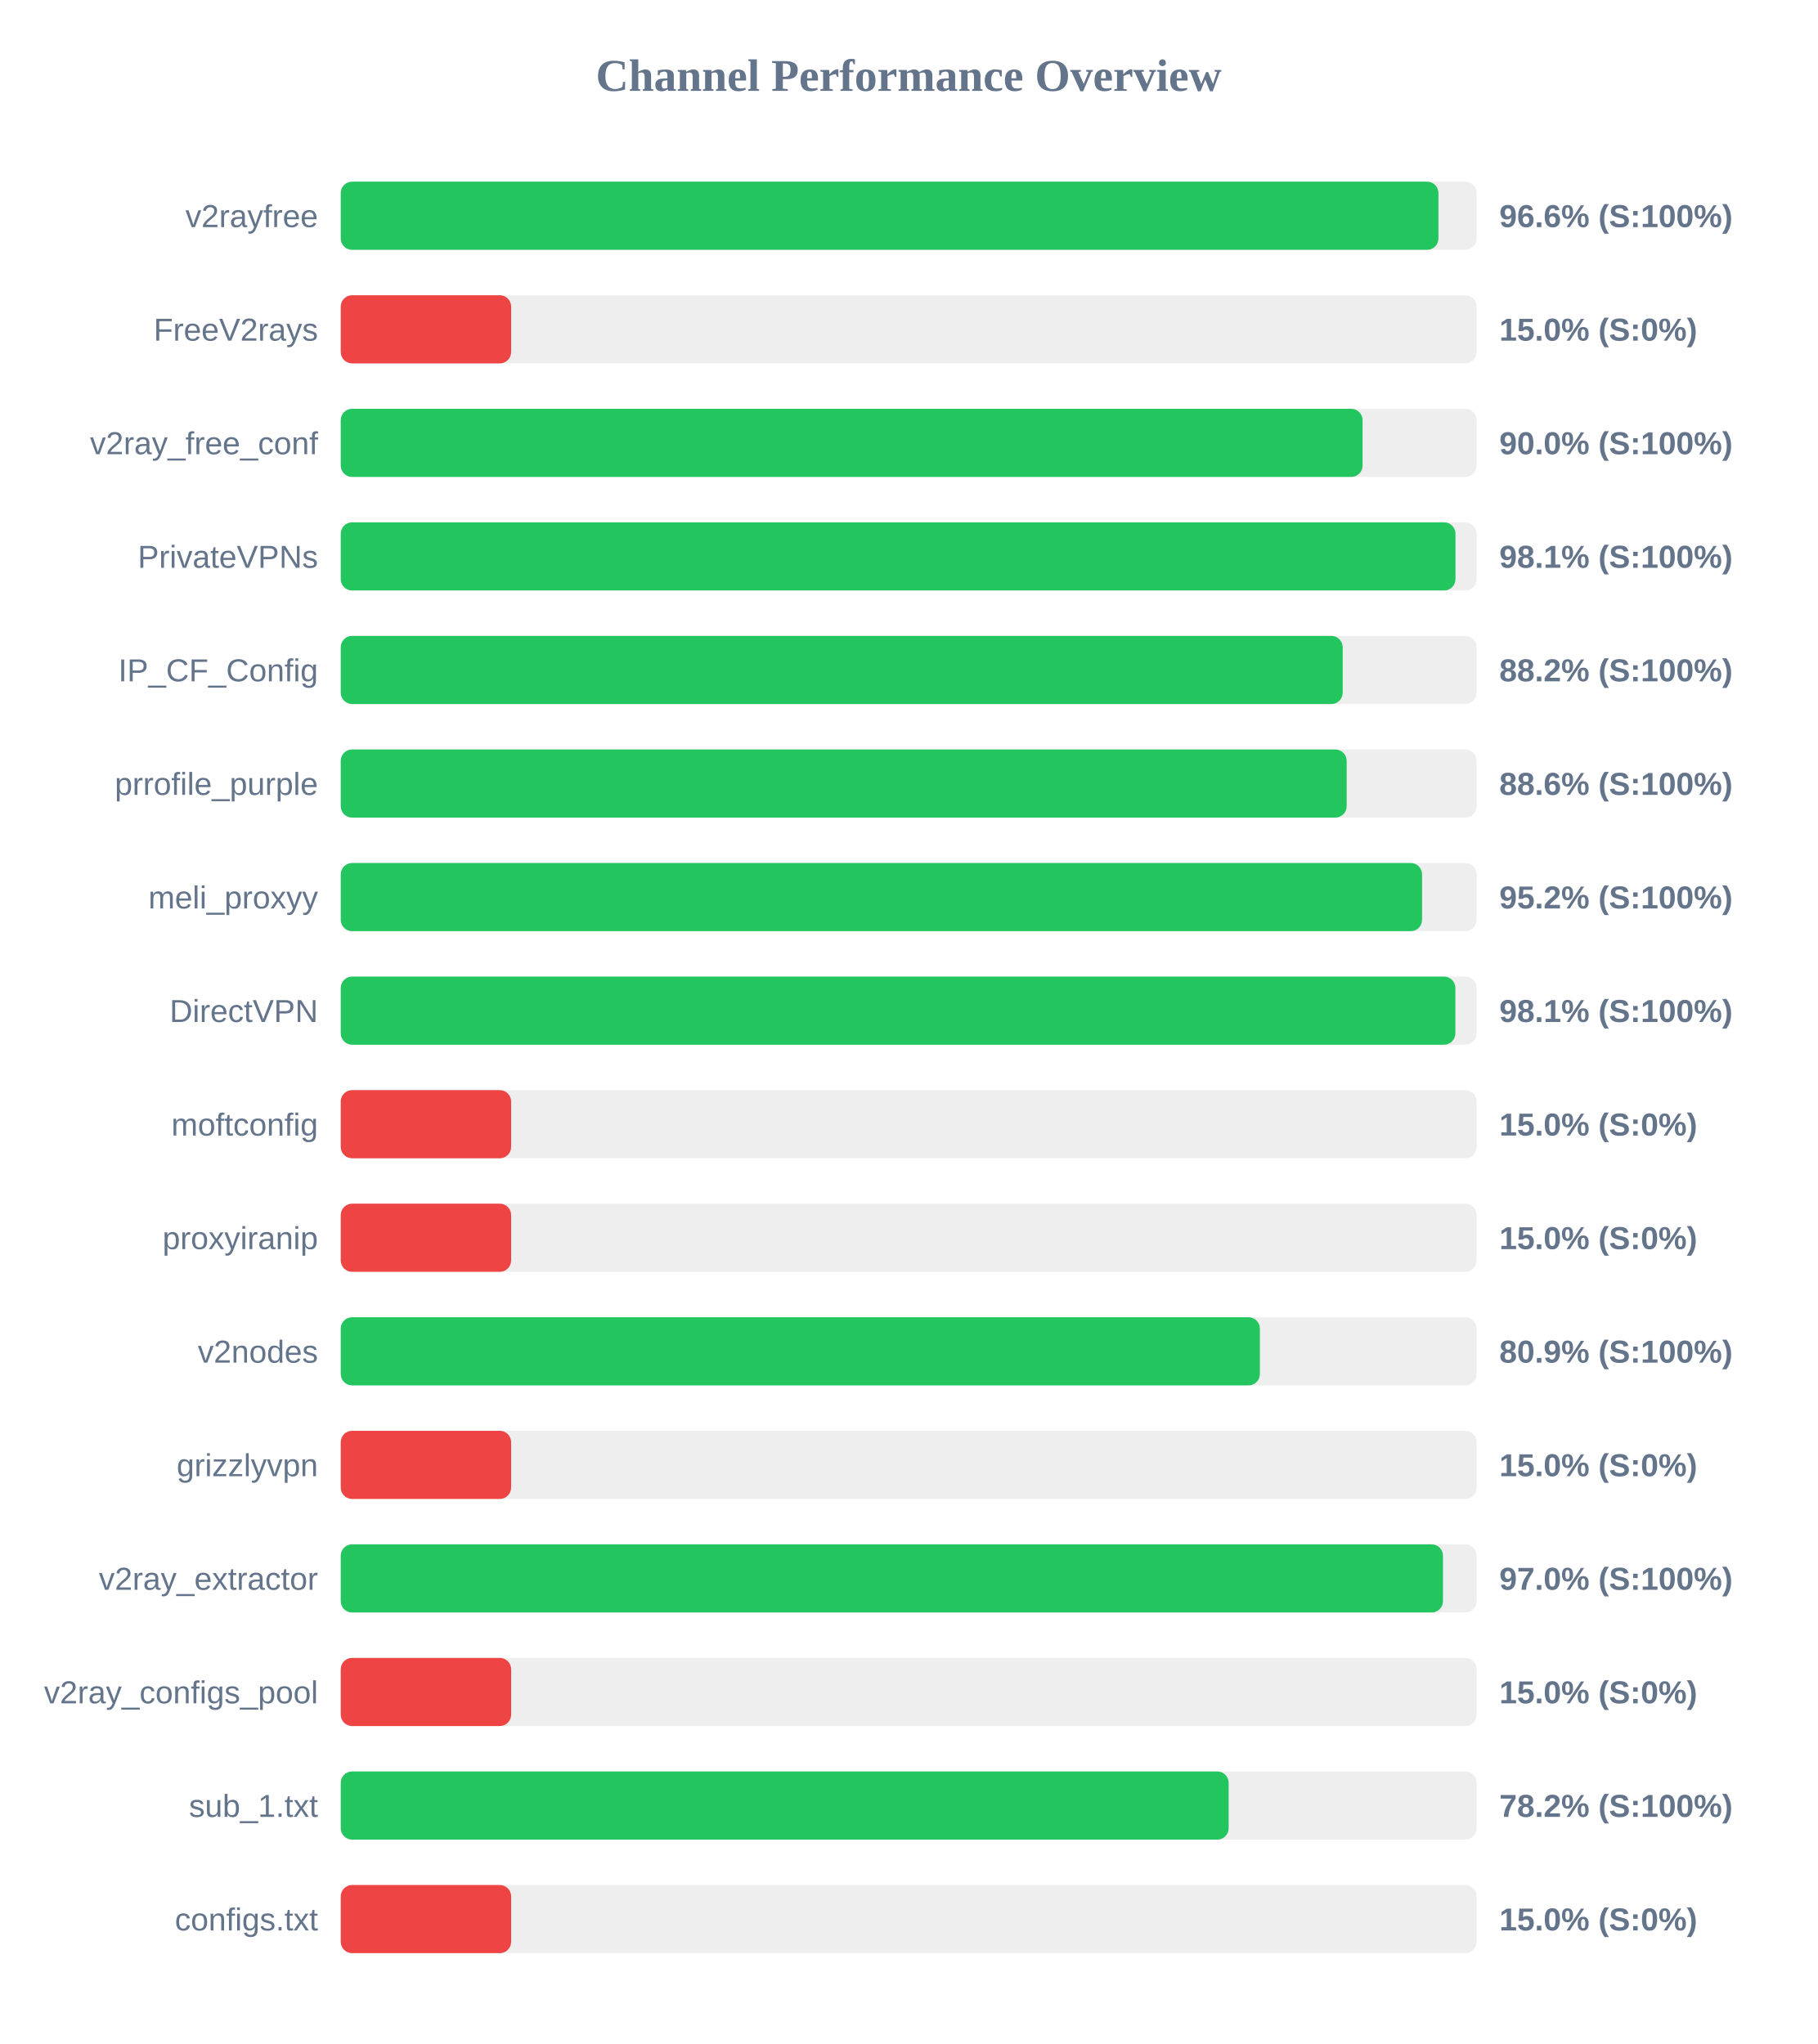
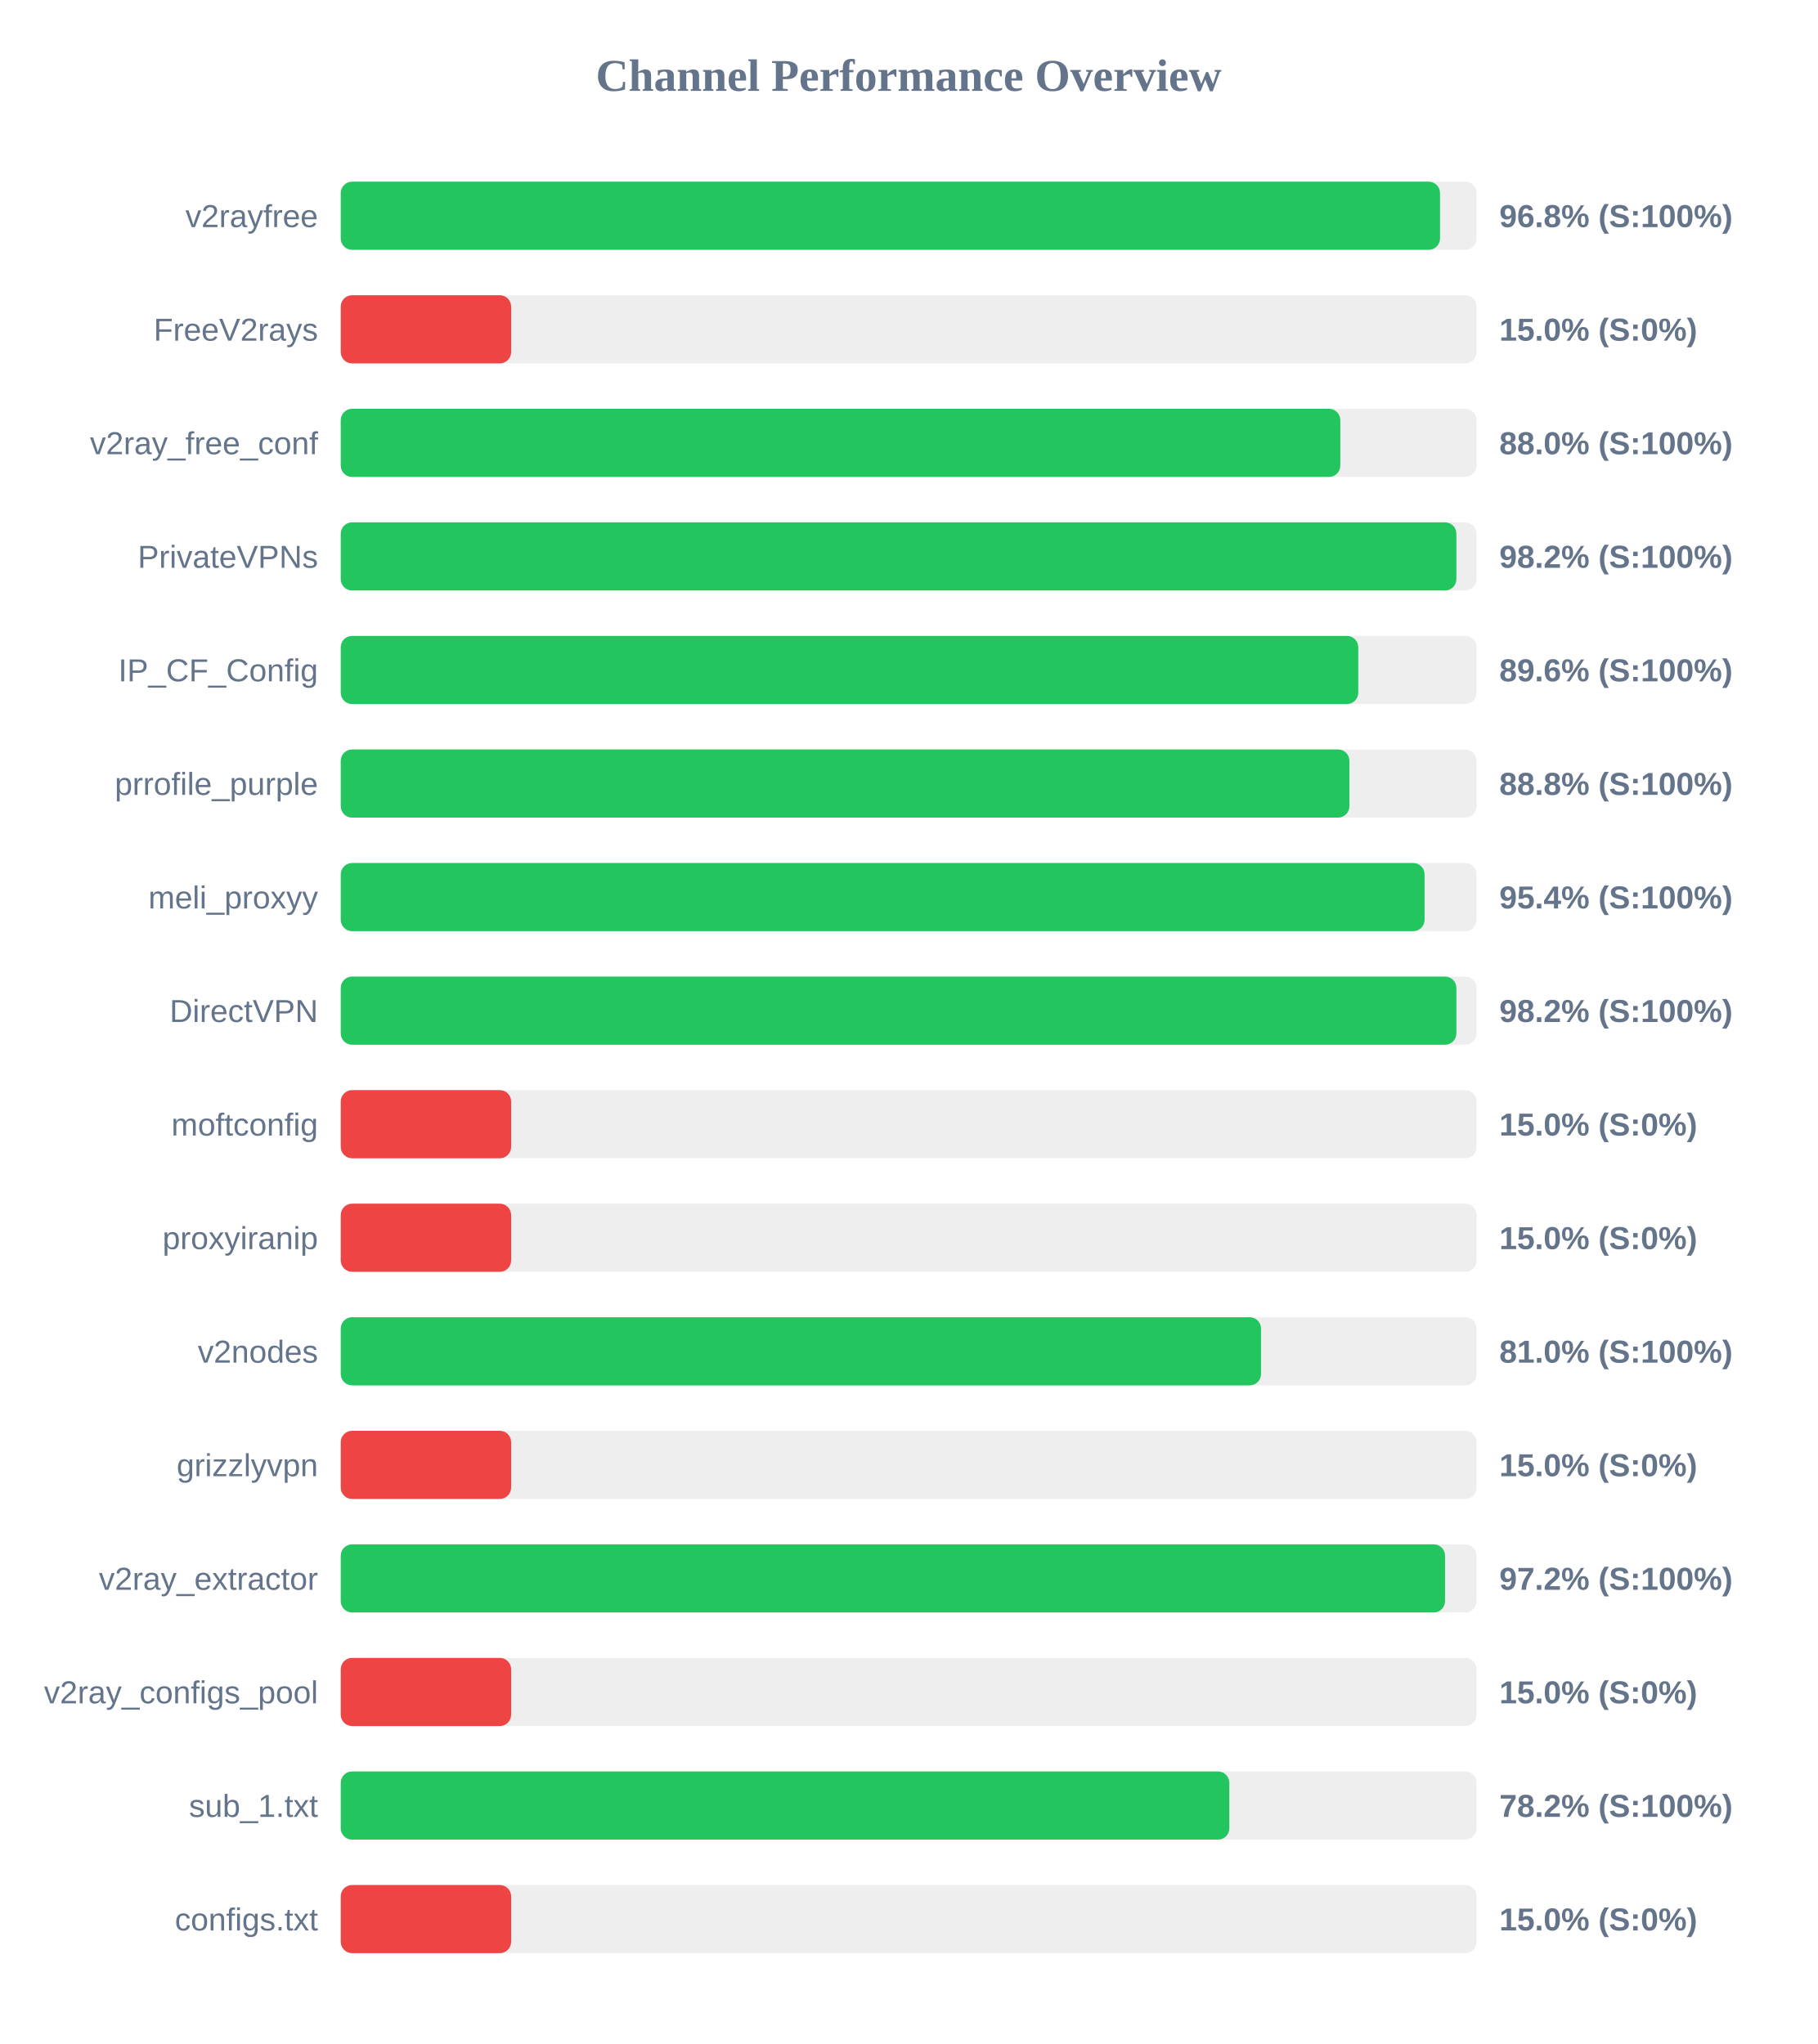
<svg xmlns="http://www.w3.org/2000/svg" width="800" height="900" version="1.1">
  <style>
        .row { font: 14px Arial; fill: #64748b; }
        .score { font: bold 14px Arial; fill: #64748b; }
    </style>
  <text x="400" y="40" text-anchor="middle" font-size="20px" font-weight="bold" fill="#64748b">Channel Performance Overview</text>
  <rect x="150" y="80" width="500" height="30" fill="#eee" rx="5" />
-   <rect x="150" y="80" width="483.2" height="30" fill="#22c55e" rx="5" />
+   <rect x="150" y="80" width="483.9" height="30" fill="#22c55e" rx="5" />
  <text x="140" y="100" text-anchor="end" class="row">v2rayfree</text>
-   <text x="660" y="100" text-anchor="start" class="score">96.6% (S:100%)</text>
+   <text x="660" y="100" text-anchor="start" class="score">96.8% (S:100%)</text>
  <rect x="150" y="130" width="500" height="30" fill="#eee" rx="5" />
  <rect x="150" y="130" width="75.0" height="30" fill="#ef4444" rx="5" />
  <text x="140" y="150" text-anchor="end" class="row">FreeV2rays</text>
  <text x="660" y="150" text-anchor="start" class="score">15.0% (S:0%)</text>
  <rect x="150" y="180" width="500" height="30" fill="#eee" rx="5" />
-   <rect x="150" y="180" width="449.8" height="30" fill="#22c55e" rx="5" />
+   <rect x="150" y="180" width="440.0" height="30" fill="#22c55e" rx="5" />
  <text x="140" y="200" text-anchor="end" class="row">v2ray_free_conf</text>
-   <text x="660" y="200" text-anchor="start" class="score">90.0% (S:100%)</text>
+   <text x="660" y="200" text-anchor="start" class="score">88.0% (S:100%)</text>
  <rect x="150" y="230" width="500" height="30" fill="#eee" rx="5" />
-   <rect x="150" y="230" width="490.7" height="30" fill="#22c55e" rx="5" />
+   <rect x="150" y="230" width="491.1" height="30" fill="#22c55e" rx="5" />
  <text x="140" y="250" text-anchor="end" class="row">PrivateVPNs</text>
-   <text x="660" y="250" text-anchor="start" class="score">98.1% (S:100%)</text>
+   <text x="660" y="250" text-anchor="start" class="score">98.2% (S:100%)</text>
  <rect x="150" y="280" width="500" height="30" fill="#eee" rx="5" />
-   <rect x="150" y="280" width="441.05" height="30" fill="#22c55e" rx="5" />
+   <rect x="150" y="280" width="447.9" height="30" fill="#22c55e" rx="5" />
  <text x="140" y="300" text-anchor="end" class="row">IP_CF_Config</text>
-   <text x="660" y="300" text-anchor="start" class="score">88.2% (S:100%)</text>
+   <text x="660" y="300" text-anchor="start" class="score">89.6% (S:100%)</text>
  <rect x="150" y="330" width="500" height="30" fill="#eee" rx="5" />
-   <rect x="150" y="330" width="442.8" height="30" fill="#22c55e" rx="5" />
+   <rect x="150" y="330" width="444.0" height="30" fill="#22c55e" rx="5" />
  <text x="140" y="350" text-anchor="end" class="row">prrofile_purple</text>
-   <text x="660" y="350" text-anchor="start" class="score">88.6% (S:100%)</text>
+   <text x="660" y="350" text-anchor="start" class="score">88.8% (S:100%)</text>
  <rect x="150" y="380" width="500" height="30" fill="#eee" rx="5" />
-   <rect x="150" y="380" width="476.0" height="30" fill="#22c55e" rx="5" />
+   <rect x="150" y="380" width="477.1" height="30" fill="#22c55e" rx="5" />
  <text x="140" y="400" text-anchor="end" class="row">meli_proxyy</text>
-   <text x="660" y="400" text-anchor="start" class="score">95.2% (S:100%)</text>
+   <text x="660" y="400" text-anchor="start" class="score">95.4% (S:100%)</text>
  <rect x="150" y="430" width="500" height="30" fill="#eee" rx="5" />
-   <rect x="150" y="430" width="490.65" height="30" fill="#22c55e" rx="5" />
+   <rect x="150" y="430" width="491.1" height="30" fill="#22c55e" rx="5" />
  <text x="140" y="450" text-anchor="end" class="row">DirectVPN</text>
-   <text x="660" y="450" text-anchor="start" class="score">98.1% (S:100%)</text>
+   <text x="660" y="450" text-anchor="start" class="score">98.2% (S:100%)</text>
  <rect x="150" y="480" width="500" height="30" fill="#eee" rx="5" />
  <rect x="150" y="480" width="75.0" height="30" fill="#ef4444" rx="5" />
  <text x="140" y="500" text-anchor="end" class="row">moftconfig</text>
  <text x="660" y="500" text-anchor="start" class="score">15.0% (S:0%)</text>
  <rect x="150" y="530" width="500" height="30" fill="#eee" rx="5" />
  <rect x="150" y="530" width="75.0" height="30" fill="#ef4444" rx="5" />
  <text x="140" y="550" text-anchor="end" class="row">proxyiranip</text>
  <text x="660" y="550" text-anchor="start" class="score">15.0% (S:0%)</text>
  <rect x="150" y="580" width="500" height="30" fill="#eee" rx="5" />
-   <rect x="150" y="580" width="404.6" height="30" fill="#22c55e" rx="5" />
+   <rect x="150" y="580" width="405.1" height="30" fill="#22c55e" rx="5" />
  <text x="140" y="600" text-anchor="end" class="row">v2nodes</text>
-   <text x="660" y="600" text-anchor="start" class="score">80.9% (S:100%)</text>
+   <text x="660" y="600" text-anchor="start" class="score">81.0% (S:100%)</text>
  <rect x="150" y="630" width="500" height="30" fill="#eee" rx="5" />
  <rect x="150" y="630" width="75.0" height="30" fill="#ef4444" rx="5" />
  <text x="140" y="650" text-anchor="end" class="row">grizzlyvpn</text>
  <text x="660" y="650" text-anchor="start" class="score">15.0% (S:0%)</text>
  <rect x="150" y="680" width="500" height="30" fill="#eee" rx="5" />
-   <rect x="150" y="680" width="485.2" height="30" fill="#22c55e" rx="5" />
+   <rect x="150" y="680" width="486.1" height="30" fill="#22c55e" rx="5" />
  <text x="140" y="700" text-anchor="end" class="row">v2ray_extractor</text>
-   <text x="660" y="700" text-anchor="start" class="score">97.0% (S:100%)</text>
+   <text x="660" y="700" text-anchor="start" class="score">97.2% (S:100%)</text>
  <rect x="150" y="730" width="500" height="30" fill="#eee" rx="5" />
  <rect x="150" y="730" width="75.0" height="30" fill="#ef4444" rx="5" />
  <text x="140" y="750" text-anchor="end" class="row">v2ray_configs_pool</text>
  <text x="660" y="750" text-anchor="start" class="score">15.0% (S:0%)</text>
  <rect x="150" y="780" width="500" height="30" fill="#eee" rx="5" />
-   <rect x="150" y="780" width="390.85" height="30" fill="#22c55e" rx="5" />
+   <rect x="150" y="780" width="391.15" height="30" fill="#22c55e" rx="5" />
  <text x="140" y="800" text-anchor="end" class="row">sub_1.txt</text>
  <text x="660" y="800" text-anchor="start" class="score">78.2% (S:100%)</text>
  <rect x="150" y="830" width="500" height="30" fill="#eee" rx="5" />
  <rect x="150" y="830" width="75.0" height="30" fill="#ef4444" rx="5" />
  <text x="140" y="850" text-anchor="end" class="row">configs.txt</text>
  <text x="660" y="850" text-anchor="start" class="score">15.0% (S:0%)</text>
</svg>
